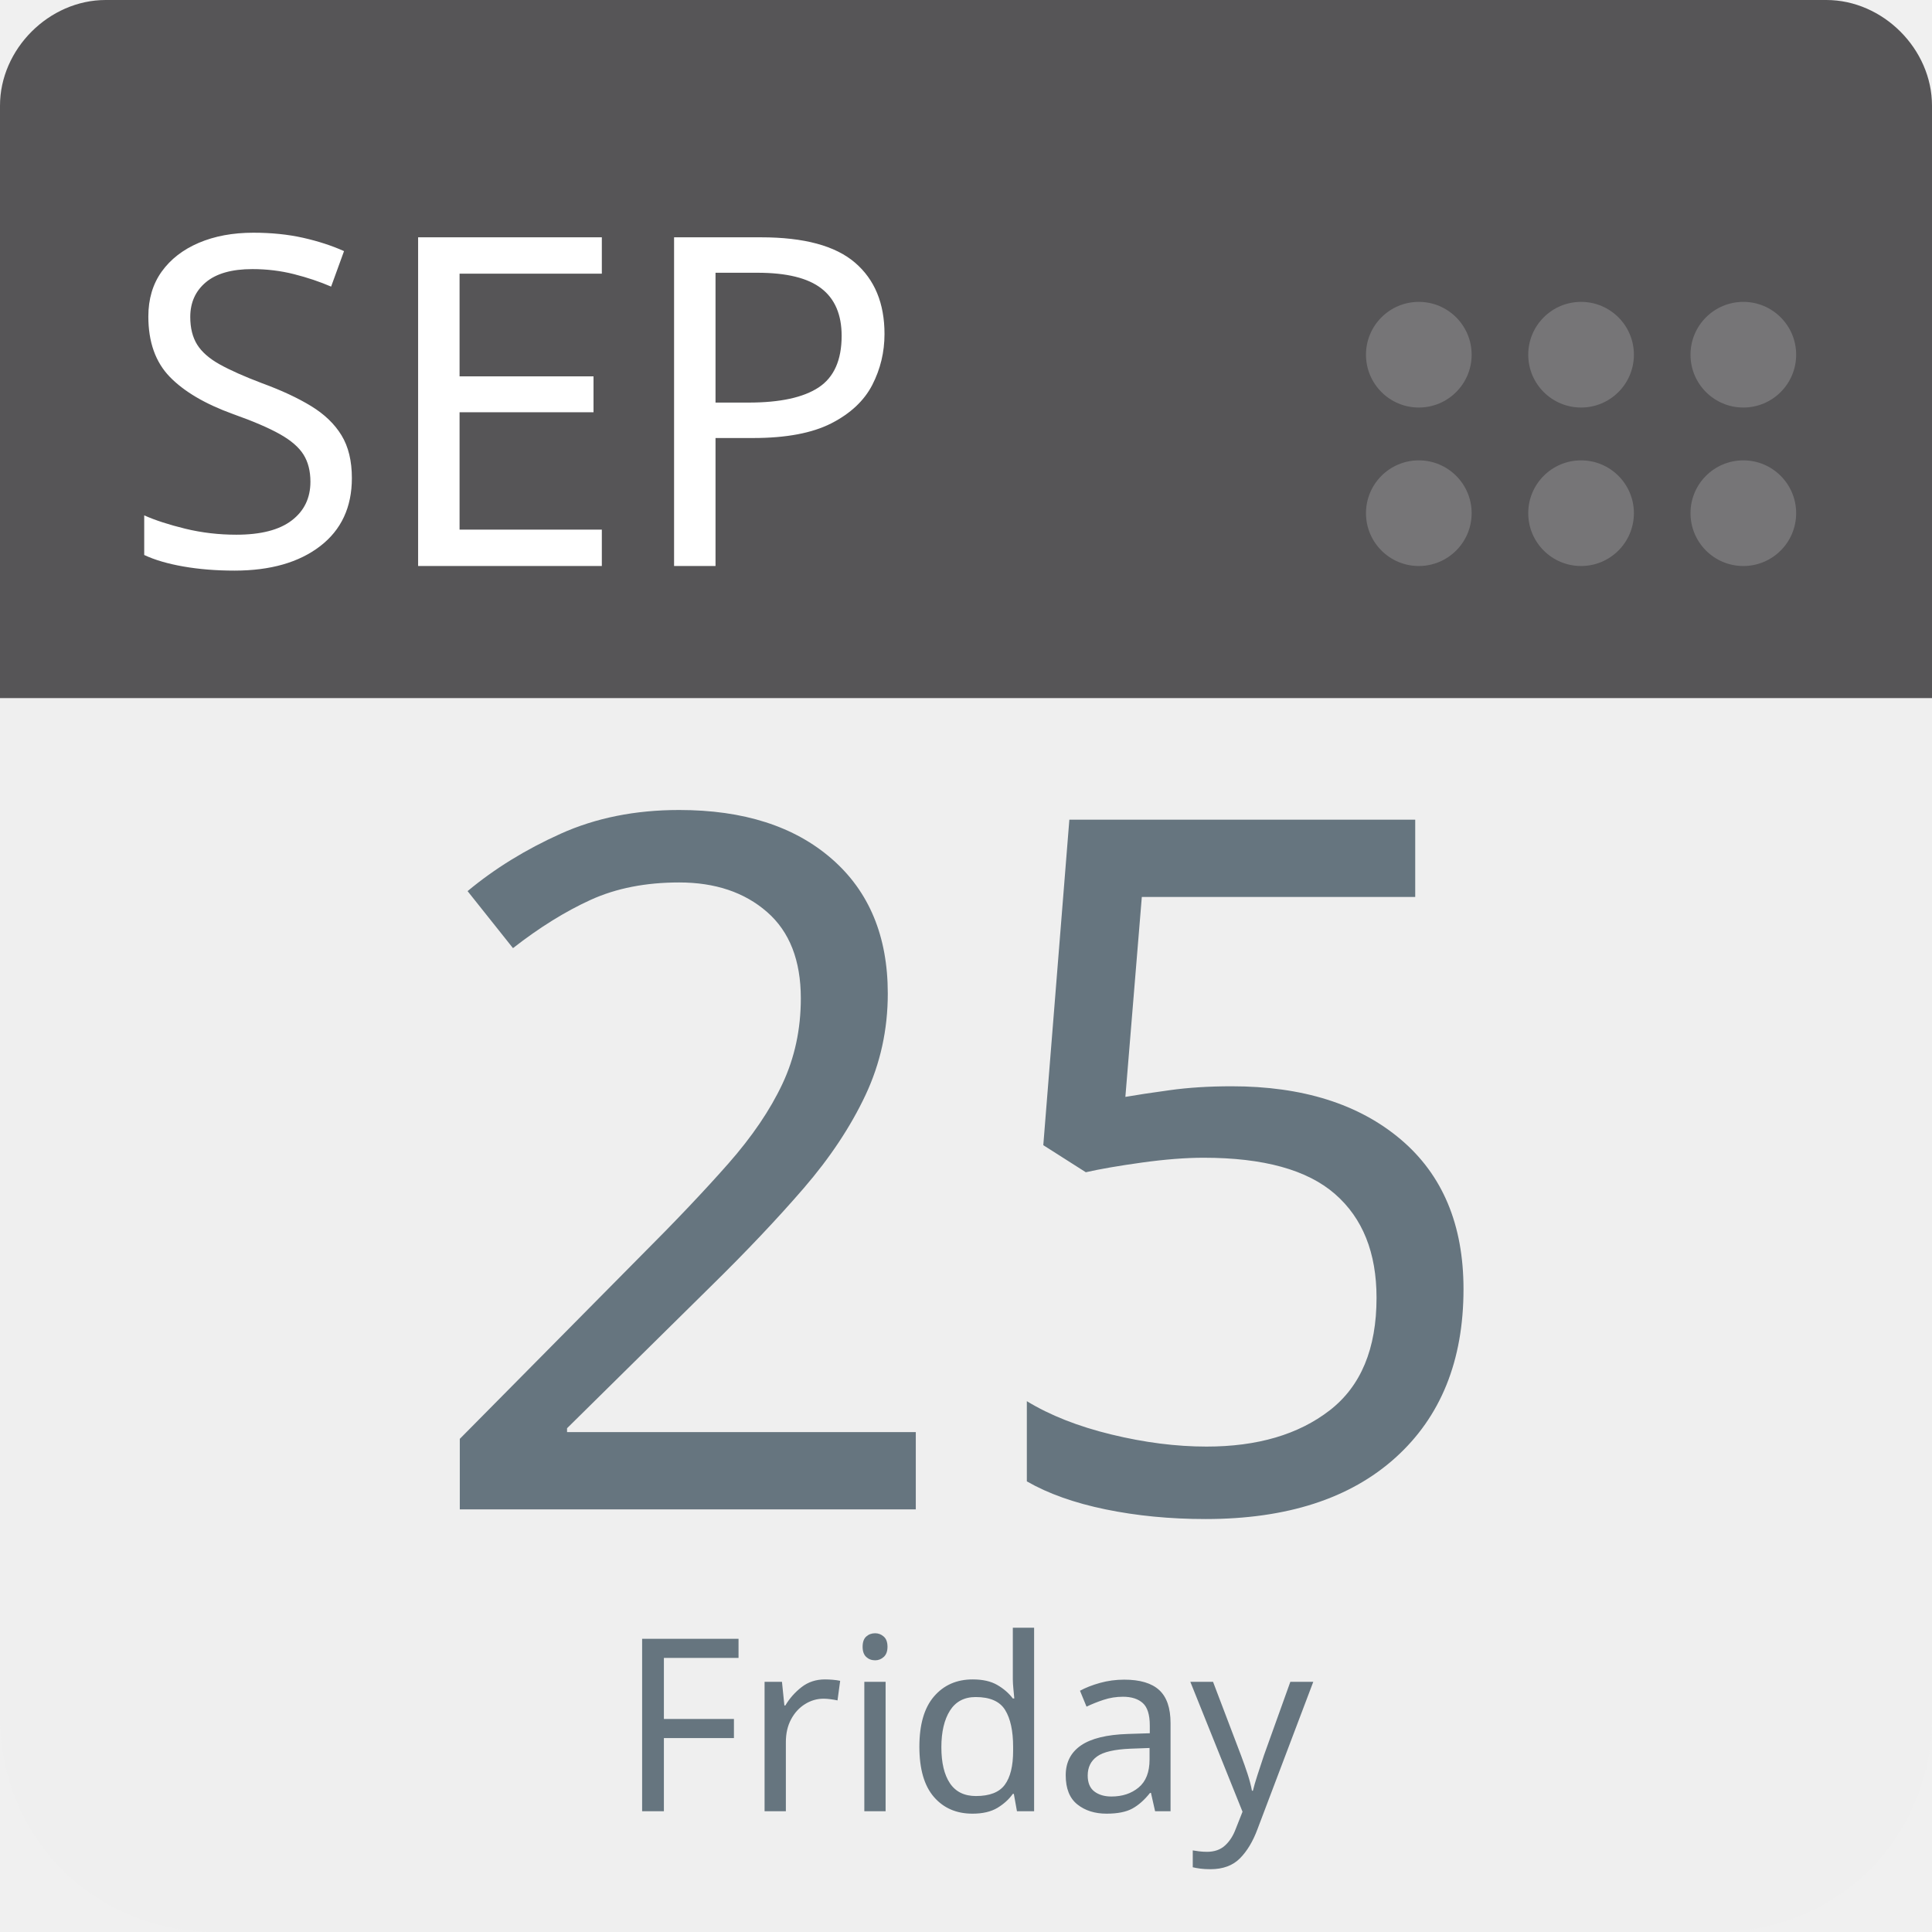
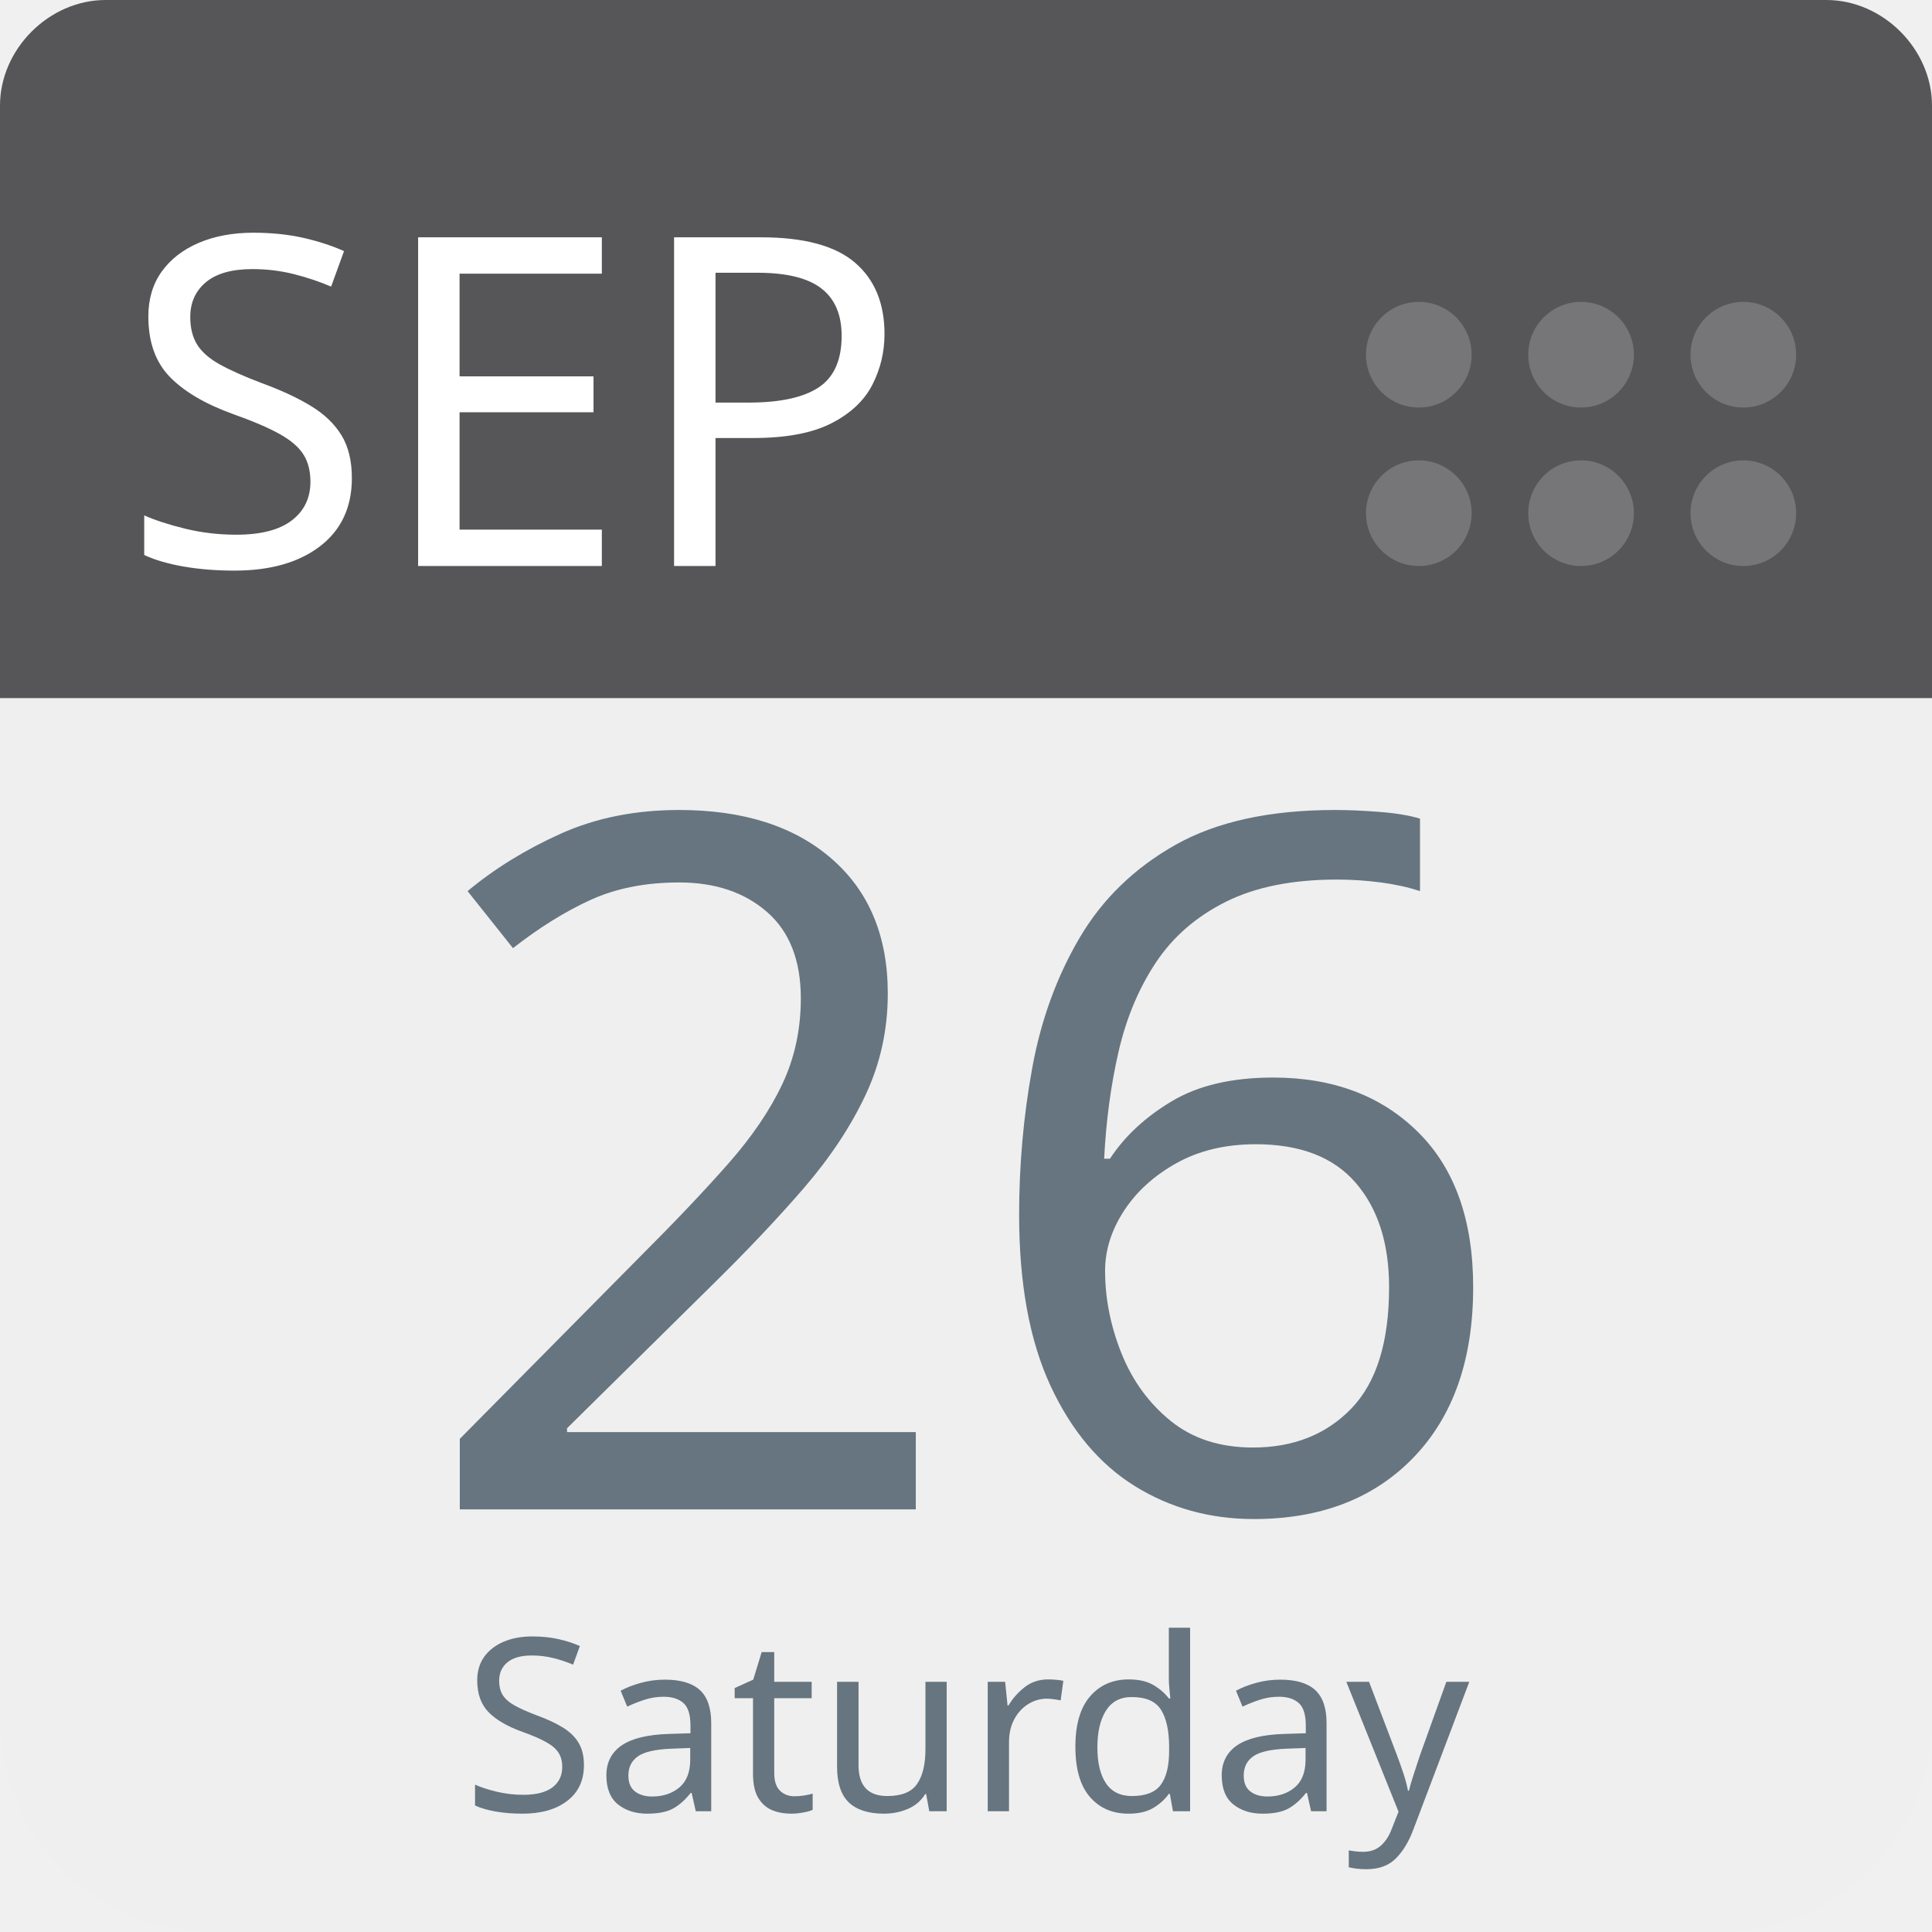
<svg xmlns="http://www.w3.org/2000/svg" aria-label="Calendar" role="img" viewBox="0 0 512 512" width="100%" height="100%" style="cursor: default">
      null
      <path d="m512,455c0,32 -25,57 -57,57l-398,0c-32,0 -57,-25 -57,-57l0,-327c0,-31 25,-57 57,-57l398,0c32,0 57,26 57,57l0,327z" fill="#efefef" />
  <path d="m484,0l-47,0l-409,0c-15,0 -28,13 -28,28l0,157l512,0l0,-157c0,-15 -13,-28 -28,-28z" fill="#565557" />
  <g fill="#767577">
    <circle cx="462" cy="136" r="14" />
    <circle cx="462" cy="94" r="14" />
    <circle cx="419" cy="136" r="14" />
    <circle cx="419" cy="94" r="14" />
    <circle cx="376" cy="136" r="14" />
    <circle cx="376" cy="94" r="14" />
  </g>
  <text id="month" x="32" y="150" fill="#fff" font-family="-apple-system, BlinkMacSystemFont, 'Noto Sans', 'Noto Sans CJK SC', 'Microsoft YaHei', sans-serif, 'Segoe UI', Roboto, 'Helvetica Neue', Arial" font-size="122px" style="text-anchor: left">SEP</text>
-   <text id="day" x="256" y="400" fill="#66757f" font-family="-apple-system, BlinkMacSystemFont, 'Noto Sans', 'Noto Sans CJK SC', 'Microsoft YaHei', sans-serif, 'Segoe UI', Roboto, 'Helvetica Neue', Arial" font-size="256px" style="text-anchor: middle">25</text>
-   <text id="weekday" x="256" y="480" fill="#66757f" font-family="-apple-system, BlinkMacSystemFont, 'Noto Sans', 'Noto Sans CJK SC', 'Microsoft YaHei', sans-serif, 'Segoe UI', Roboto, 'Helvetica Neue', Arial" font-size="64px" style="text-anchor: middle">Friday</text>
+   <text id="day" x="256" y="400" fill="#66757f" font-family="-apple-system, BlinkMacSystemFont, 'Noto Sans', 'Noto Sans CJK SC', 'Microsoft YaHei', sans-serif, 'Segoe UI', Roboto, 'Helvetica Neue', Arial" font-size="256px" style="text-anchor: middle">26</text>
+   <text id="weekday" x="256" y="480" fill="#66757f" font-family="-apple-system, BlinkMacSystemFont, 'Noto Sans', 'Noto Sans CJK SC', 'Microsoft YaHei', sans-serif, 'Segoe UI', Roboto, 'Helvetica Neue', Arial" font-size="64px" style="text-anchor: middle">Saturday</text>
      null
    </svg>
